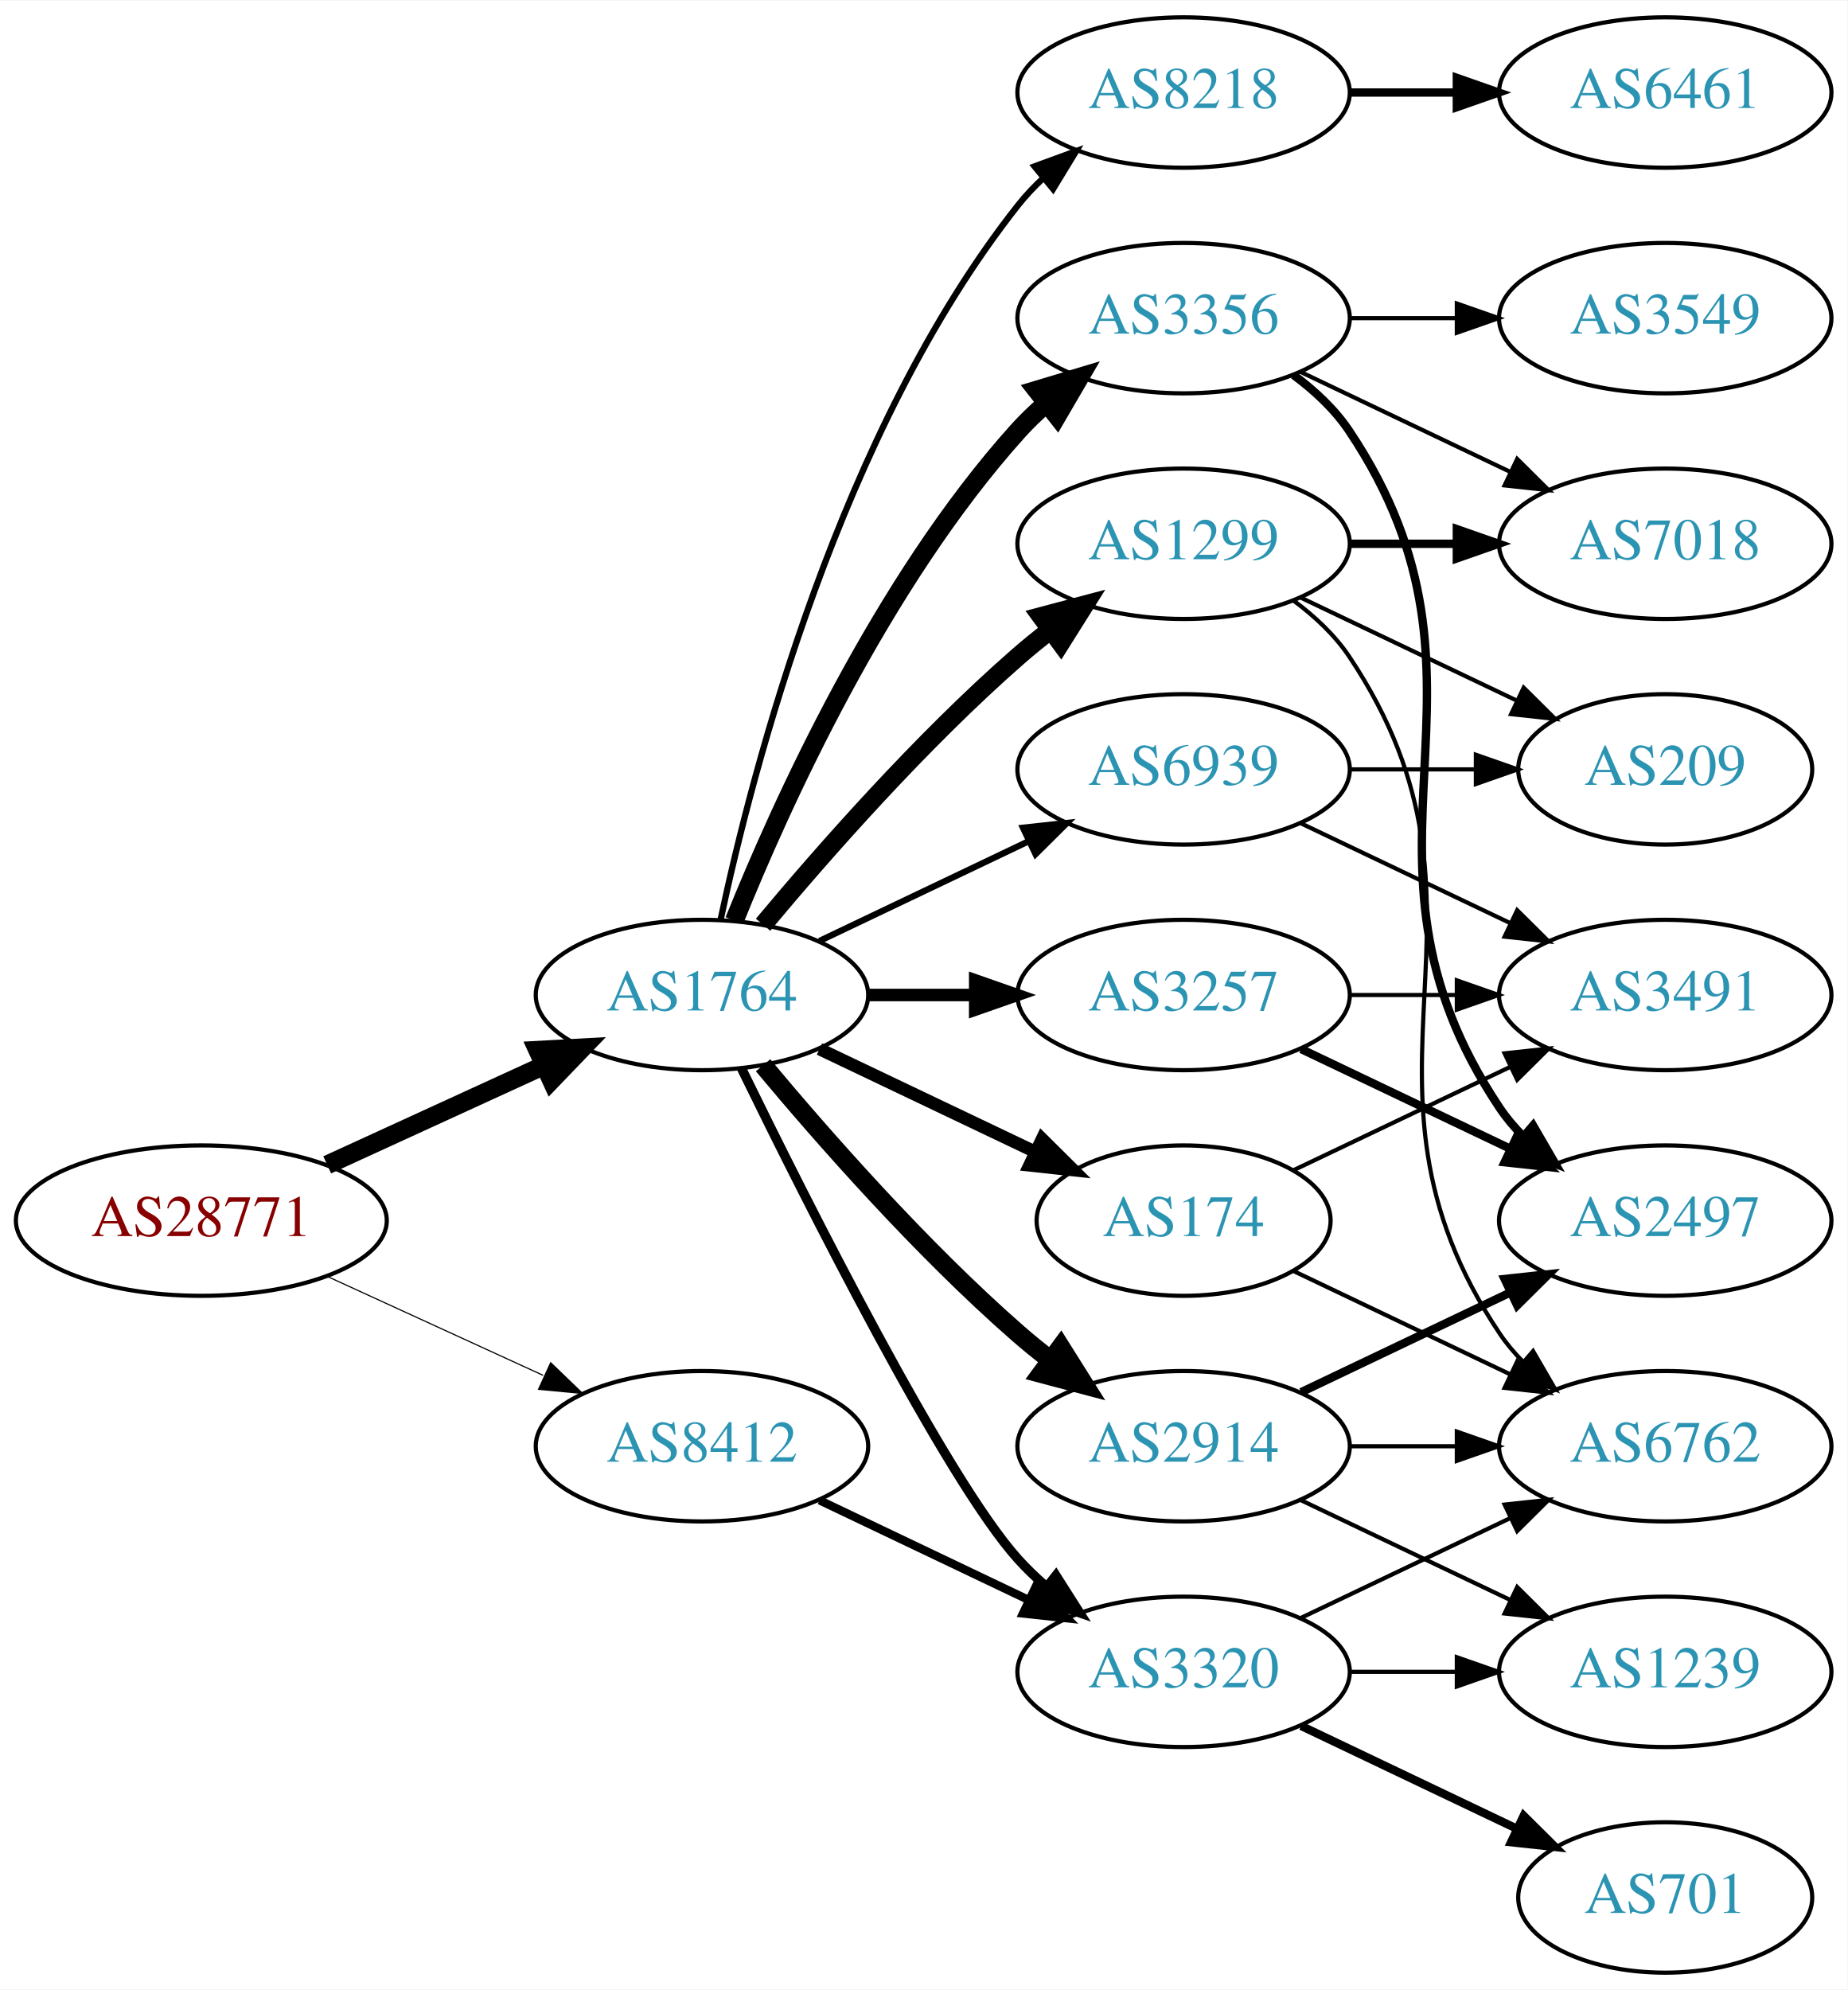
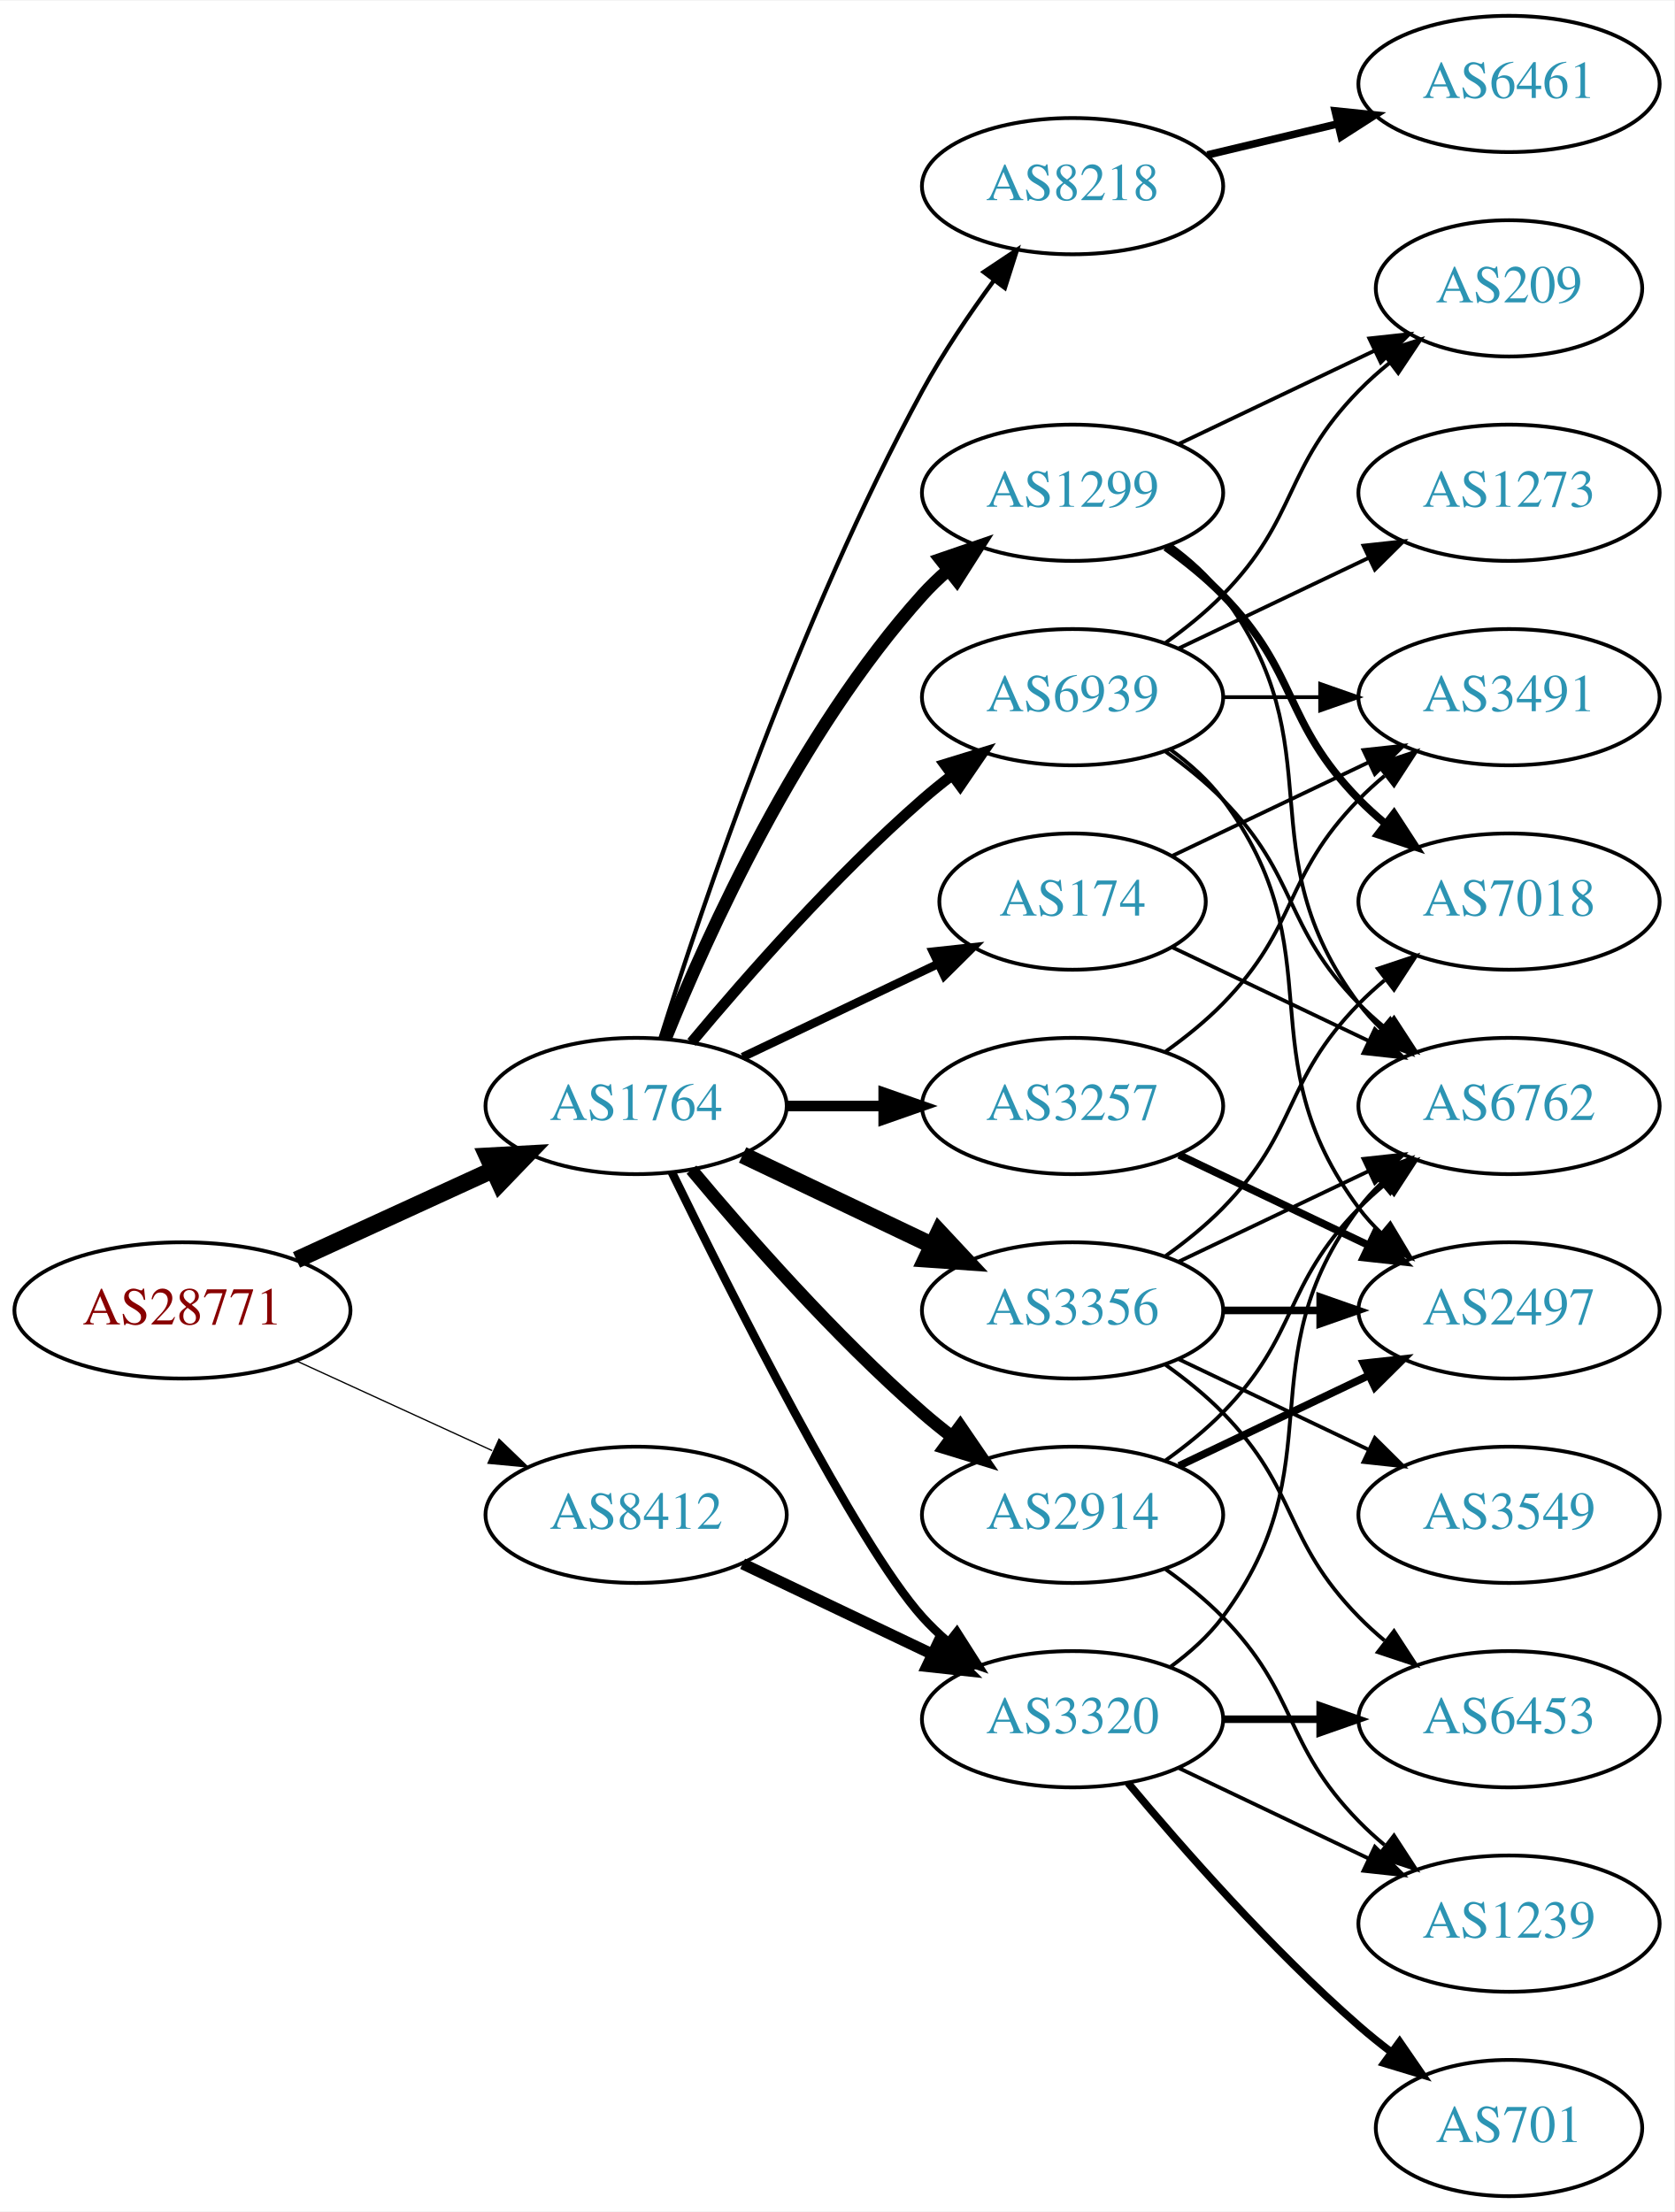
- <svg xmlns="http://www.w3.org/2000/svg" xmlns:xlink="http://www.w3.org/1999/xlink" width="442pt" height="476pt" viewBox="0.00 0.00 442.27 476.00">
-   <g id="graph0" class="graph" transform="scale(1 1) rotate(0) translate(4 472)">
-     <polygon fill="white" stroke="none" points="-4,4 -4,-472 438.271,-472 438.271,4 -4,4" />
+ <svg xmlns="http://www.w3.org/2000/svg" xmlns:xlink="http://www.w3.org/1999/xlink" width="442pt" height="584pt" viewBox="0.00 0.00 442.27 584.00">
+   <g id="graph0" class="graph" transform="scale(1 1) rotate(0) translate(4 580)">
+     <polygon fill="white" stroke="none" points="-4,4 -4,-580 438.271,-580 438.271,4 -4,4" />
    <g id="node1" class="node">
      <g id="a_node1">
        <a xlink:href="/asn/28771" xlink:title="AS28771 ~ [street address]: Postfach 1 [AT]">
-           <ellipse fill="#ffffff" stroke="black" cx="44.196" cy="-180" rx="44.393" ry="18" />
-           <text text-anchor="middle" x="44.196" y="-176.3" font-family="Times,serif" font-size="14.00" fill="#880000">AS28771</text>
+           <ellipse fill="#ffffff" stroke="black" cx="44.196" cy="-234" rx="44.393" ry="18" />
+           <text text-anchor="middle" x="44.196" y="-230.3" font-family="Times,serif" font-size="14.00" fill="#880000">AS28771</text>
        </a>
      </g>
    </g>
    <g id="node2" class="node">
      <g id="a_node2">
        <a xlink:href="/asn/1764" xlink:title="AS1764 ~ NEXTLAYER-AS [AT]">
-           <ellipse fill="#ffffff" stroke="black" cx="164.039" cy="-234" rx="39.794" ry="18" />
-           <text text-anchor="middle" x="164.039" y="-230.3" font-family="Times,serif" font-size="14.00" fill="#2c94b3">AS1764</text>
+           <ellipse fill="#ffffff" stroke="black" cx="164.039" cy="-288" rx="39.794" ry="18" />
+           <text text-anchor="middle" x="164.039" y="-284.3" font-family="Times,serif" font-size="14.00" fill="#2c94b3">AS1764</text>
        </a>
      </g>
    </g>
    <g id="edge1" class="edge">
-       <path fill="none" stroke="black" stroke-width="4.5" d="M74.326,-193.348C89.937,-200.502 109.335,-209.391 126.007,-217.03" />
-       <polygon fill="black" stroke="black" stroke-width="4.5" points="124.727,-220.775 135.459,-221.362 128.008,-213.616 124.727,-220.775" />
+       <path fill="none" stroke="black" stroke-width="4.5" d="M74.326,-247.348C89.937,-254.502 109.335,-263.391 126.007,-271.03" />
+       <polygon fill="black" stroke="black" stroke-width="4.5" points="124.727,-274.775 135.459,-275.362 128.008,-267.616 124.727,-274.775" />
    </g>
    <g id="node3" class="node">
      <g id="a_node3">
        <a xlink:href="/asn/8412" xlink:title="AS8412 ~ Rennweg 97-99 [AT]">
-           <ellipse fill="#ffffff" stroke="black" cx="164.039" cy="-126" rx="39.794" ry="18" />
-           <text text-anchor="middle" x="164.039" y="-122.3" font-family="Times,serif" font-size="14.00" fill="#2c94b3">AS8412</text>
+           <ellipse fill="#ffffff" stroke="black" cx="164.039" cy="-180" rx="39.794" ry="18" />
+           <text text-anchor="middle" x="164.039" y="-176.3" font-family="Times,serif" font-size="14.00" fill="#2c94b3">AS8412</text>
        </a>
      </g>
    </g>
    <g id="edge2" class="edge">
-       <path fill="none" stroke="black" stroke-width="0.273" d="M74.326,-166.652C89.937,-159.498 109.335,-150.609 126.007,-142.97" />
-       <polygon fill="black" stroke="black" stroke-width="0.273" points="127.826,-145.986 135.459,-138.638 124.91,-139.622 127.826,-145.986" />
+       <path fill="none" stroke="black" stroke-width="0.338" d="M74.326,-220.652C89.937,-213.498 109.335,-204.609 126.007,-196.97" />
+       <polygon fill="black" stroke="black" stroke-width="0.338" points="127.826,-199.986 135.459,-192.638 124.91,-193.622 127.826,-199.986" />
    </g>
    <g id="node4" class="node">
      <g id="a_node4">
-         <a xlink:href="/asn/1299" xlink:title="AS1299 ~ Telia Carrier [EU]">
-           <ellipse fill="#ffffff" stroke="black" cx="279.332" cy="-342" rx="39.794" ry="18" />
-           <text text-anchor="middle" x="279.332" y="-338.3" font-family="Times,serif" font-size="14.00" fill="#2c94b3">AS1299</text>
+         <a xlink:href="/asn/8218" xlink:title="AS8218 ~ legacy Neotelecoms [FR]">
+           <ellipse fill="#ffffff" stroke="black" cx="279.332" cy="-531" rx="39.794" ry="18" />
+           <text text-anchor="middle" x="279.332" y="-527.3" font-family="Times,serif" font-size="14.00" fill="#2c94b3">AS8218</text>
        </a>
      </g>
    </g>
    <g id="edge3" class="edge">
-       <path fill="none" stroke="black" stroke-width="4.5" d="M178.669,-250.817C192.951,-267.929 216.498,-294.745 239.685,-315 242.151,-317.154 244.789,-319.294 247.487,-321.372" />
-       <polygon fill="black" stroke="black" stroke-width="4.5" points="245.252,-324.616 255.641,-327.37 249.919,-318.273 245.252,-324.616" />
+       <path fill="none" stroke="black" stroke-width="1.125" d="M170.46,-305.841C181.231,-340.146 207.122,-417.203 239.685,-477 245.117,-486.974 252.091,-497.269 258.617,-506.16" />
+       <polygon fill="black" stroke="black" stroke-width="1.125" points="255.858,-508.316 264.67,-514.198 261.45,-504.105 255.858,-508.316" />
    </g>
    <g id="node5" class="node">
      <g id="a_node5">
-         <a xlink:href="/asn/2914" xlink:title="AS2914 ~ NTT America, Inc. [US]">
-           <ellipse fill="#ffffff" stroke="black" cx="279.332" cy="-126" rx="39.794" ry="18" />
-           <text text-anchor="middle" x="279.332" y="-122.3" font-family="Times,serif" font-size="14.00" fill="#2c94b3">AS2914</text>
+         <a xlink:href="/asn/174" xlink:title="AS174 ~ Cogent Communications [US]">
+           <ellipse fill="#ffffff" stroke="black" cx="279.332" cy="-342" rx="35.194" ry="18" />
+           <text text-anchor="middle" x="279.332" y="-338.3" font-family="Times,serif" font-size="14.00" fill="#2c94b3">AS174</text>
        </a>
      </g>
    </g>
    <g id="edge4" class="edge">
-       <path fill="none" stroke="black" stroke-width="4.5" d="M178.669,-217.183C192.951,-200.071 216.498,-173.255 239.685,-153 242.151,-150.846 244.789,-148.706 247.487,-146.628" />
-       <polygon fill="black" stroke="black" stroke-width="4.5" points="249.919,-149.727 255.641,-140.63 245.252,-143.384 249.919,-149.727" />
+       <path fill="none" stroke="black" stroke-width="2.25" d="M192.175,-300.934C207.607,-308.29 227.092,-317.577 243.628,-325.459" />
+       <polygon fill="black" stroke="black" stroke-width="2.25" points="242.436,-328.768 252.969,-329.911 245.448,-322.449 242.436,-328.768" />
    </g>
    <g id="node6" class="node">
      <g id="a_node6">
        <a xlink:href="/asn/3356" xlink:title="AS3356 ~ Level 3 Parent, LLC [US]">
-           <ellipse fill="#ffffff" stroke="black" cx="279.332" cy="-396" rx="39.794" ry="18" />
-           <text text-anchor="middle" x="279.332" y="-392.3" font-family="Times,serif" font-size="14.00" fill="#2c94b3">AS3356</text>
+           <ellipse fill="#ffffff" stroke="black" cx="279.332" cy="-234" rx="39.794" ry="18" />
+           <text text-anchor="middle" x="279.332" y="-230.3" font-family="Times,serif" font-size="14.00" fill="#2c94b3">AS3356</text>
        </a>
      </g>
    </g>
    <g id="edge5" class="edge">
-       <path fill="none" stroke="black" stroke-width="4.5" d="M171.786,-251.787C182.837,-279.243 206.891,-332.578 239.685,-369 241.688,-371.224 243.906,-373.363 246.239,-375.397" />
-       <polygon fill="black" stroke="black" stroke-width="4.5" points="244.166,-378.777 254.458,-381.873 249.04,-372.591 244.166,-378.777" />
+       <path fill="none" stroke="black" stroke-width="4.5" d="M192.175,-275.066C207.169,-267.919 225.99,-258.948 242.213,-251.215" />
+       <polygon fill="black" stroke="black" stroke-width="4.5" points="244.084,-254.686 251.417,-246.829 240.695,-247.577 244.084,-254.686" />
    </g>
    <g id="node7" class="node">
      <g id="a_node7">
-         <a xlink:href="/asn/8218" xlink:title="AS8218 ~ legacy Neotelecoms [FR]">
-           <ellipse fill="#ffffff" stroke="black" cx="279.332" cy="-450" rx="39.794" ry="18" />
-           <text text-anchor="middle" x="279.332" y="-446.3" font-family="Times,serif" font-size="14.00" fill="#2c94b3">AS8218</text>
+         <a xlink:href="/asn/2914" xlink:title="AS2914 ~ NTT America, Inc. [US]">
+           <ellipse fill="#ffffff" stroke="black" cx="279.332" cy="-180" rx="39.794" ry="18" />
+           <text text-anchor="middle" x="279.332" y="-176.3" font-family="Times,serif" font-size="14.00" fill="#2c94b3">AS2914</text>
        </a>
      </g>
    </g>
    <g id="edge6" class="edge">
-       <path fill="none" stroke="black" stroke-width="1.5" d="M168.529,-252.16C176.16,-288.03 197.152,-369.155 239.685,-423 241.493,-425.288 243.545,-427.462 245.74,-429.51" />
-       <polygon fill="black" stroke="black" stroke-width="1.5" points="243.651,-432.323 253.6,-435.966 248.094,-426.914 243.651,-432.323" />
+       <path fill="none" stroke="black" stroke-width="3.375" d="M178.669,-271.183C192.951,-254.071 216.498,-227.255 239.685,-207 242.151,-204.846 244.789,-202.706 247.487,-200.628" />
+       <polygon fill="black" stroke="black" stroke-width="3.375" points="249.66,-203.375 255.641,-194.63 245.512,-197.736 249.66,-203.375" />
    </g>
    <g id="node8" class="node">
      <g id="a_node8">
-         <a xlink:href="/asn/3257" xlink:title="AS3257 ~ GTT [DE]">
-           <ellipse fill="#ffffff" stroke="black" cx="279.332" cy="-234" rx="39.794" ry="18" />
-           <text text-anchor="middle" x="279.332" y="-230.3" font-family="Times,serif" font-size="14.00" fill="#2c94b3">AS3257</text>
+         <a xlink:href="/asn/1299" xlink:title="AS1299 ~ Telia Carrier [EU]">
+           <ellipse fill="#ffffff" stroke="black" cx="279.332" cy="-450" rx="39.794" ry="18" />
+           <text text-anchor="middle" x="279.332" y="-446.3" font-family="Times,serif" font-size="14.00" fill="#2c94b3">AS1299</text>
        </a>
      </g>
    </g>
    <g id="edge7" class="edge">
-       <path fill="none" stroke="black" stroke-width="3" d="M203.711,-234C211.914,-234 220.678,-234 229.21,-234" />
-       <polygon fill="black" stroke="black" stroke-width="3" points="229.449,-237.5 239.449,-234 229.449,-230.5 229.449,-237.5" />
+       <path fill="none" stroke="black" stroke-width="3.375" d="M171.786,-305.787C182.837,-333.243 206.891,-386.578 239.685,-423 241.688,-425.224 243.906,-427.363 246.239,-429.397" />
+       <polygon fill="black" stroke="black" stroke-width="3.375" points="244.437,-432.433 254.458,-435.873 248.769,-426.935 244.437,-432.433" />
    </g>
    <g id="node9" class="node">
      <g id="a_node9">
        <a xlink:href="/asn/3320" xlink:title="AS3320 ~ DTAG [DE]">
-           <ellipse fill="#ffffff" stroke="black" cx="279.332" cy="-72" rx="39.794" ry="18" />
-           <text text-anchor="middle" x="279.332" y="-68.3" font-family="Times,serif" font-size="14.00" fill="#2c94b3">AS3320</text>
+           <ellipse fill="#ffffff" stroke="black" cx="279.332" cy="-126" rx="39.794" ry="18" />
+           <text text-anchor="middle" x="279.332" y="-122.3" font-family="Times,serif" font-size="14.00" fill="#2c94b3">AS3320</text>
        </a>
      </g>
    </g>
    <g id="edge8" class="edge">
-       <path fill="none" stroke="black" stroke-width="2.25" d="M173.476,-216.489C189.095,-184.491 222.481,-118.107 239.685,-99 241.688,-96.776 243.906,-94.637 246.239,-92.603" />
-       <polygon fill="black" stroke="black" stroke-width="2.25" points="248.769,-95.065 254.458,-86.127 244.437,-89.567 248.769,-95.065" />
+       <path fill="none" stroke="black" stroke-width="2.25" d="M173.476,-270.489C189.095,-238.491 222.481,-172.107 239.685,-153 241.688,-150.776 243.906,-148.637 246.239,-146.603" />
+       <polygon fill="black" stroke="black" stroke-width="2.25" points="248.769,-149.065 254.458,-140.127 244.437,-143.567 248.769,-149.065" />
    </g>
    <g id="node10" class="node">
      <g id="a_node10">
-         <a xlink:href="/asn/174" xlink:title="AS174 ~ Cogent Communications [US]">
-           <ellipse fill="#ffffff" stroke="black" cx="279.332" cy="-180" rx="35.194" ry="18" />
-           <text text-anchor="middle" x="279.332" y="-176.3" font-family="Times,serif" font-size="14.00" fill="#2c94b3">AS174</text>
+         <a xlink:href="/asn/3257" xlink:title="AS3257 ~ GTT [DE]">
+           <ellipse fill="#ffffff" stroke="black" cx="279.332" cy="-288" rx="39.794" ry="18" />
+           <text text-anchor="middle" x="279.332" y="-284.3" font-family="Times,serif" font-size="14.00" fill="#2c94b3">AS3257</text>
        </a>
      </g>
    </g>
    <g id="edge9" class="edge">
-       <path fill="none" stroke="black" stroke-width="3" d="M192.175,-221.066C207.607,-213.71 227.092,-204.423 243.628,-196.541" />
-       <polygon fill="black" stroke="black" stroke-width="3" points="245.448,-199.551 252.969,-192.089 242.436,-193.232 245.448,-199.551" />
+       <path fill="none" stroke="black" stroke-width="2.812" d="M203.711,-288C211.914,-288 220.678,-288 229.21,-288" />
+       <polygon fill="black" stroke="black" stroke-width="2.812" points="229.449,-291.5 239.449,-288 229.449,-284.5 229.449,-291.5" />
    </g>
    <g id="node11" class="node">
      <g id="a_node11">
        <a xlink:href="/asn/6939" xlink:title="AS6939 ~ Hurricane Electric LLC [US]">
-           <ellipse fill="#ffffff" stroke="black" cx="279.332" cy="-288" rx="39.794" ry="18" />
-           <text text-anchor="middle" x="279.332" y="-284.3" font-family="Times,serif" font-size="14.00" fill="#2c94b3">AS6939</text>
+           <ellipse fill="#ffffff" stroke="black" cx="279.332" cy="-396" rx="39.794" ry="18" />
+           <text text-anchor="middle" x="279.332" y="-392.3" font-family="Times,serif" font-size="14.00" fill="#2c94b3">AS6939</text>
        </a>
      </g>
    </g>
    <g id="edge10" class="edge">
-       <path fill="none" stroke="black" stroke-width="1.5" d="M192.175,-246.934C207.169,-254.081 225.99,-263.052 242.213,-270.785" />
-       <polygon fill="black" stroke="black" stroke-width="1.5" points="240.884,-274.028 251.417,-275.171 243.895,-267.709 240.884,-274.028" />
-     </g>
-     <g id="edge30" class="edge">
-       <path fill="none" stroke="black" stroke-width="2" d="M192.175,-113.066C207.169,-105.919 225.99,-96.948 242.213,-89.215" />
-       <polygon fill="black" stroke="black" stroke-width="2" points="243.895,-92.291 251.417,-84.829 240.884,-85.972 243.895,-92.291" />
+       <path fill="none" stroke="black" stroke-width="2.812" d="M178.669,-304.817C192.951,-321.929 216.498,-348.745 239.685,-369 242.151,-371.154 244.789,-373.294 247.487,-375.372" />
+       <polygon fill="black" stroke="black" stroke-width="2.812" points="245.512,-378.264 255.641,-381.37 249.66,-372.625 245.512,-378.264" />
+     </g>
+     <g id="edge36" class="edge">
+       <path fill="none" stroke="black" stroke-width="3" d="M192.175,-167.066C207.169,-159.919 225.99,-150.948 242.213,-143.215" />
+       <polygon fill="black" stroke="black" stroke-width="3" points="243.895,-146.291 251.417,-138.829 240.884,-139.972 243.895,-146.291" />
+     </g>
+     <g id="node12" class="node">
+       <g id="a_node12">
+         <a xlink:href="/asn/6461" xlink:title="AS6461 ~ Zayo Bandwidth [US]">
+           <ellipse fill="#ffffff" stroke="black" cx="394.625" cy="-558" rx="39.794" ry="18" />
+           <text text-anchor="middle" x="394.625" y="-554.3" font-family="Times,serif" font-size="14.00" fill="#2c94b3">AS6461</text>
+         </a>
+       </g>
+     </g>
+     <g id="edge11" class="edge">
+       <path fill="none" stroke="black" stroke-width="2" d="M314.939,-539.248C325.81,-541.838 337.964,-544.735 349.407,-547.462" />
+       <polygon fill="black" stroke="black" stroke-width="2" points="348.69,-550.889 359.229,-549.803 350.313,-544.08 348.69,-550.889" />
+     </g>
+     <g id="node13" class="node">
+       <g id="a_node13">
+         <a xlink:href="/asn/6762" xlink:title="AS6762 ~ TELECOM ITALIA SPARKLE S.p.A. [IT]">
+           <ellipse fill="#ffffff" stroke="black" cx="394.625" cy="-288" rx="39.794" ry="18" />
+           <text text-anchor="middle" x="394.625" y="-284.3" font-family="Times,serif" font-size="14.00" fill="#2c94b3">AS6762</text>
+         </a>
+       </g>
+     </g>
+     <g id="edge12" class="edge">
+       <path fill="none" stroke="black" d="M305.757,-329.881C321.059,-322.587 340.783,-313.186 357.665,-305.14" />
+       <polygon fill="black" stroke="black" points="359.184,-308.293 366.705,-300.831 356.172,-301.974 359.184,-308.293" />
    </g>
    <g id="node14" class="node">
      <g id="a_node14">
+         <a xlink:href="/asn/3491" xlink:title="AS3491 ~ PCCW Global, Inc. [US]">
+           <ellipse fill="#ffffff" stroke="black" cx="394.625" cy="-396" rx="39.794" ry="18" />
+           <text text-anchor="middle" x="394.625" y="-392.3" font-family="Times,serif" font-size="14.00" fill="#2c94b3">AS3491</text>
+         </a>
+       </g>
+     </g>
+     <g id="edge13" class="edge">
+       <path fill="none" stroke="black" d="M305.757,-354.119C321.059,-361.413 340.783,-370.814 357.665,-378.86" />
+       <polygon fill="black" stroke="black" points="356.172,-382.026 366.705,-383.169 359.184,-375.707 356.172,-382.026" />
+     </g>
+     <g id="edge17" class="edge">
+       <path fill="none" stroke="black" d="M307.468,-246.934C322.462,-254.081 341.283,-263.052 357.506,-270.785" />
+       <polygon fill="black" stroke="black" points="356.177,-274.028 366.71,-275.171 359.188,-267.709 356.177,-274.028" />
+     </g>
+     <g id="node15" class="node">
+       <g id="a_node15">
        <a xlink:href="/asn/7018" xlink:title="AS7018 ~ AT&amp;T Services, Inc. [US]">
          <ellipse fill="#ffffff" stroke="black" cx="394.625" cy="-342" rx="39.794" ry="18" />
          <text text-anchor="middle" x="394.625" y="-338.3" font-family="Times,serif" font-size="14.00" fill="#2c94b3">AS7018</text>
        </a>
      </g>
    </g>
    <g id="edge14" class="edge">
-       <path fill="none" stroke="black" stroke-width="2" d="M319.004,-342C327.207,-342 335.971,-342 344.503,-342" />
-       <polygon fill="black" stroke="black" stroke-width="2" points="344.742,-345.5 354.742,-342 344.742,-338.5 344.742,-345.5" />
-     </g>
-     <g id="node15" class="node">
-       <g id="a_node15">
-         <a xlink:href="/asn/6762" xlink:title="AS6762 ~ TELECOM ITALIA SPARKLE S.p.A. [IT]">
-           <ellipse fill="#ffffff" stroke="black" cx="394.625" cy="-126" rx="39.794" ry="18" />
-           <text text-anchor="middle" x="394.625" y="-122.3" font-family="Times,serif" font-size="14.00" fill="#2c94b3">AS6762</text>
-         </a>
-       </g>
-     </g>
-     <g id="edge15" class="edge">
-       <path fill="none" stroke="black" d="M305.651,-328.393C310.707,-324.649 315.518,-320.169 318.978,-315 360.003,-253.706 313.954,-214.294 354.978,-153 356.6,-150.577 358.519,-148.305 360.621,-146.19" />
-       <polygon fill="black" stroke="black" points="362.988,-148.771 368.306,-139.607 358.434,-143.454 362.988,-148.771" />
+       <path fill="none" stroke="black" d="M303.926,-248.389C309.182,-252.148 314.513,-256.437 318.978,-261 339.151,-281.617 334.806,-294.383 354.978,-315 357.071,-317.139 359.354,-319.218 361.731,-321.21" />
+       <polygon fill="black" stroke="black" points="359.974,-324.275 370.031,-327.611 364.249,-318.732 359.974,-324.275" />
    </g>
    <g id="node16" class="node">
      <g id="a_node16">
-         <a xlink:href="/asn/209" xlink:title="AS209 ~ CenturyLink Communications, LLC [US]">
-           <ellipse fill="#ffffff" stroke="black" cx="394.625" cy="-288" rx="35.194" ry="18" />
-           <text text-anchor="middle" x="394.625" y="-284.3" font-family="Times,serif" font-size="14.00" fill="#2c94b3">AS209</text>
+         <a xlink:href="/asn/6453" xlink:title="AS6453 ~ TATA COMMUNICATIONS (AMERICA) INC [US]">
+           <ellipse fill="#ffffff" stroke="black" cx="394.625" cy="-126" rx="39.794" ry="18" />
+           <text text-anchor="middle" x="394.625" y="-122.3" font-family="Times,serif" font-size="14.00" fill="#2c94b3">AS6453</text>
+         </a>
+       </g>
+     </g>
+     <g id="edge15" class="edge">
+       <path fill="none" stroke="black" d="M303.926,-219.611C309.182,-215.852 314.513,-211.563 318.978,-207 339.151,-186.383 334.806,-173.617 354.978,-153 357.071,-150.861 359.354,-148.782 361.731,-146.79" />
+       <polygon fill="black" stroke="black" points="364.249,-149.268 370.031,-140.389 359.974,-143.725 364.249,-149.268" />
+     </g>
+     <g id="node17" class="node">
+       <g id="a_node17">
+         <a xlink:href="/asn/2497" xlink:title="AS2497 ~ Internet Initiative Japan Inc. [JP]">
+           <ellipse fill="#ffffff" stroke="black" cx="394.625" cy="-234" rx="39.794" ry="18" />
+           <text text-anchor="middle" x="394.625" y="-230.3" font-family="Times,serif" font-size="14.00" fill="#2c94b3">AS2497</text>
        </a>
      </g>
    </g>
    <g id="edge16" class="edge">
-       <path fill="none" stroke="black" d="M307.468,-329.066C322.9,-321.71 342.385,-312.423 358.92,-304.541" />
-       <polygon fill="black" stroke="black" points="360.741,-307.551 368.262,-300.089 357.729,-301.232 360.741,-307.551" />
-     </g>
-     <g id="node13" class="node">
-       <g id="a_node13">
-         <a xlink:href="/asn/2497" xlink:title="AS2497 ~ Internet Initiative Japan Inc. [JP]">
+       <path fill="none" stroke="black" stroke-width="2" d="M319.004,-234C327.207,-234 335.971,-234 344.503,-234" />
+       <polygon fill="black" stroke="black" stroke-width="2" points="344.742,-237.5 354.742,-234 344.742,-230.5 344.742,-237.5" />
+     </g>
+     <g id="node18" class="node">
+       <g id="a_node18">
+         <a xlink:href="/asn/3549" xlink:title="AS3549 ~ Level 3 Parent, LLC [US]">
          <ellipse fill="#ffffff" stroke="black" cx="394.625" cy="-180" rx="39.794" ry="18" />
-           <text text-anchor="middle" x="394.625" y="-176.3" font-family="Times,serif" font-size="14.00" fill="#2c94b3">AS2497</text>
-         </a>
-       </g>
-     </g>
-     <g id="edge25" class="edge">
-       <path fill="none" stroke="black" stroke-width="2" d="M307.468,-138.934C322.462,-146.081 341.283,-155.052 357.506,-162.785" />
-       <polygon fill="black" stroke="black" stroke-width="2" points="356.177,-166.028 366.71,-167.171 359.188,-159.709 356.177,-166.028" />
-     </g>
-     <g id="edge23" class="edge">
-       <path fill="none" stroke="black" d="M319.004,-126C327.207,-126 335.971,-126 344.503,-126" />
-       <polygon fill="black" stroke="black" points="344.742,-129.5 354.742,-126 344.742,-122.5 344.742,-129.5" />
+           <text text-anchor="middle" x="394.625" y="-176.3" font-family="Times,serif" font-size="14.00" fill="#2c94b3">AS3549</text>
+         </a>
+       </g>
+     </g>
+     <g id="edge18" class="edge">
+       <path fill="none" stroke="black" d="M307.468,-221.066C322.462,-213.919 341.283,-204.948 357.506,-197.215" />
+       <polygon fill="black" stroke="black" points="359.188,-200.291 366.71,-192.829 356.177,-193.972 359.188,-200.291" />
+     </g>
+     <g id="edge21" class="edge">
+       <path fill="none" stroke="black" d="M303.926,-194.389C309.182,-198.148 314.513,-202.437 318.978,-207 339.151,-227.617 334.806,-240.383 354.978,-261 357.071,-263.139 359.354,-265.218 361.731,-267.21" />
+       <polygon fill="black" stroke="black" points="359.974,-270.275 370.031,-273.611 364.249,-264.732 359.974,-270.275" />
+     </g>
+     <g id="edge20" class="edge">
+       <path fill="none" stroke="black" stroke-width="2" d="M307.468,-192.934C322.462,-200.081 341.283,-209.052 357.506,-216.785" />
+       <polygon fill="black" stroke="black" stroke-width="2" points="356.177,-220.028 366.71,-221.171 359.188,-213.709 356.177,-220.028" />
    </g>
    <g id="node19" class="node">
      <g id="a_node19">
        <a xlink:href="/asn/1239" xlink:title="AS1239 ~ Sprint [US]">
          <ellipse fill="#ffffff" stroke="black" cx="394.625" cy="-72" rx="39.794" ry="18" />
          <text text-anchor="middle" x="394.625" y="-68.3" font-family="Times,serif" font-size="14.00" fill="#2c94b3">AS1239</text>
        </a>
      </g>
    </g>
+     <g id="edge19" class="edge">
+       <path fill="none" stroke="black" d="M303.926,-165.611C309.182,-161.852 314.513,-157.563 318.978,-153 339.151,-132.383 334.806,-119.617 354.978,-99 357.071,-96.861 359.354,-94.782 361.731,-92.79" />
+       <polygon fill="black" stroke="black" points="364.249,-95.268 370.031,-86.389 359.974,-89.725 364.249,-95.268" />
+     </g>
+     <g id="edge29" class="edge">
+       <path fill="none" stroke="black" d="M305.262,-436.118C310.338,-432.389 315.256,-427.984 318.978,-423 349.249,-382.458 324.707,-355.542 354.978,-315 356.723,-312.664 358.73,-310.455 360.893,-308.383" />
+       <polygon fill="black" stroke="black" points="363.253,-310.973 368.694,-301.882 358.771,-305.595 363.253,-310.973" />
+     </g>
+     <g id="edge28" class="edge">
+       <path fill="none" stroke="black" stroke-width="2" d="M303.926,-435.611C309.182,-431.852 314.513,-427.563 318.978,-423 339.151,-402.383 334.806,-389.617 354.978,-369 357.071,-366.861 359.354,-364.782 361.731,-362.79" />
+       <polygon fill="black" stroke="black" stroke-width="2" points="364.249,-365.268 370.031,-356.389 359.974,-359.725 364.249,-365.268" />
+     </g>
+     <g id="node21" class="node">
+       <g id="a_node21">
+         <a xlink:href="/asn/209" xlink:title="AS209 ~ CenturyLink Communications, LLC [US]">
+           <ellipse fill="#ffffff" stroke="black" cx="394.625" cy="-504" rx="35.194" ry="18" />
+           <text text-anchor="middle" x="394.625" y="-500.3" font-family="Times,serif" font-size="14.00" fill="#2c94b3">AS209</text>
+         </a>
+       </g>
+     </g>
+     <g id="edge30" class="edge">
+       <path fill="none" stroke="black" d="M307.468,-462.934C322.9,-470.29 342.385,-479.577 358.92,-487.459" />
+       <polygon fill="black" stroke="black" points="357.729,-490.768 368.262,-491.911 360.741,-484.449 357.729,-490.768" />
+     </g>
+     <g id="edge25" class="edge">
+       <path fill="none" stroke="black" d="M305.262,-139.882C310.338,-143.611 315.256,-148.016 318.978,-153 349.249,-193.542 324.707,-220.458 354.978,-261 356.723,-263.336 358.73,-265.545 360.893,-267.617" />
+       <polygon fill="black" stroke="black" points="358.771,-270.405 368.694,-274.118 363.253,-265.027 358.771,-270.405" />
+     </g>
    <g id="edge24" class="edge">
+       <path fill="none" stroke="black" stroke-width="2" d="M319.004,-126C327.207,-126 335.971,-126 344.503,-126" />
+       <polygon fill="black" stroke="black" stroke-width="2" points="344.742,-129.5 354.742,-126 344.742,-122.5 344.742,-129.5" />
+     </g>
+     <g id="edge23" class="edge">
      <path fill="none" stroke="black" d="M307.468,-113.066C322.462,-105.919 341.283,-96.948 357.506,-89.215" />
      <polygon fill="black" stroke="black" points="359.188,-92.291 366.71,-84.829 356.177,-85.972 359.188,-92.291" />
    </g>
-     <g id="node12" class="node">
-       <g id="a_node12">
-         <a xlink:href="/asn/3549" xlink:title="AS3549 ~ Level 3 Parent, LLC [US]">
-           <ellipse fill="#ffffff" stroke="black" cx="394.625" cy="-396" rx="39.794" ry="18" />
-           <text text-anchor="middle" x="394.625" y="-392.3" font-family="Times,serif" font-size="14.00" fill="#2c94b3">AS3549</text>
-         </a>
-       </g>
-     </g>
-     <g id="edge11" class="edge">
-       <path fill="none" stroke="black" d="M319.004,-396C327.207,-396 335.971,-396 344.503,-396" />
-       <polygon fill="black" stroke="black" points="344.742,-399.5 354.742,-396 344.742,-392.5 344.742,-399.5" />
-     </g>
-     <g id="edge12" class="edge">
-       <path fill="none" stroke="black" stroke-width="2" d="M305.651,-382.393C310.707,-378.649 315.518,-374.169 318.978,-369 360.003,-307.706 313.954,-268.294 354.978,-207 356.6,-204.577 358.519,-202.305 360.621,-200.19" />
-       <polygon fill="black" stroke="black" stroke-width="2" points="362.988,-202.771 368.306,-193.607 358.434,-197.454 362.988,-202.771" />
-     </g>
-     <g id="edge13" class="edge">
-       <path fill="none" stroke="black" d="M307.468,-383.066C322.462,-375.919 341.283,-366.948 357.506,-359.215" />
-       <polygon fill="black" stroke="black" points="359.188,-362.291 366.71,-354.829 356.177,-355.972 359.188,-362.291" />
-     </g>
-     <g id="node17" class="node">
-       <g id="a_node17">
-         <a xlink:href="/asn/6461" xlink:title="AS6461 ~ Zayo Bandwidth [US]">
-           <ellipse fill="#ffffff" stroke="black" cx="394.625" cy="-450" rx="39.794" ry="18" />
-           <text text-anchor="middle" x="394.625" y="-446.3" font-family="Times,serif" font-size="14.00" fill="#2c94b3">AS6461</text>
-         </a>
-       </g>
-     </g>
-     <g id="edge17" class="edge">
-       <path fill="none" stroke="black" stroke-width="2" d="M319.004,-450C327.207,-450 335.971,-450 344.503,-450" />
-       <polygon fill="black" stroke="black" stroke-width="2" points="344.742,-453.5 354.742,-450 344.742,-446.5 344.742,-453.5" />
-     </g>
-     <g id="edge21" class="edge">
-       <path fill="none" stroke="black" stroke-width="2" d="M307.468,-221.066C322.462,-213.919 341.283,-204.948 357.506,-197.215" />
-       <polygon fill="black" stroke="black" stroke-width="2" points="359.188,-200.291 366.71,-192.829 356.177,-193.972 359.188,-200.291" />
-     </g>
    <g id="node20" class="node">
      <g id="a_node20">
-         <a xlink:href="/asn/3491" xlink:title="AS3491 ~ PCCW Global, Inc. [US]">
-           <ellipse fill="#ffffff" stroke="black" cx="394.625" cy="-234" rx="39.794" ry="18" />
-           <text text-anchor="middle" x="394.625" y="-230.3" font-family="Times,serif" font-size="14.00" fill="#2c94b3">AS3491</text>
-         </a>
-       </g>
-     </g>
-     <g id="edge22" class="edge">
-       <path fill="none" stroke="black" d="M319.004,-234C327.207,-234 335.971,-234 344.503,-234" />
-       <polygon fill="black" stroke="black" points="344.742,-237.5 354.742,-234 344.742,-230.5 344.742,-237.5" />
-     </g>
-     <g id="edge20" class="edge">
-       <path fill="none" stroke="black" d="M307.468,-84.934C322.462,-92.081 341.283,-101.052 357.506,-108.785" />
-       <polygon fill="black" stroke="black" points="356.177,-112.028 366.71,-113.171 359.188,-105.709 356.177,-112.028" />
-     </g>
-     <g id="node18" class="node">
-       <g id="a_node18">
        <a xlink:href="/asn/701" xlink:title="AS701 ~ UUNET [US]">
          <ellipse fill="#ffffff" stroke="black" cx="394.625" cy="-18" rx="35.194" ry="18" />
          <text text-anchor="middle" x="394.625" y="-14.3" font-family="Times,serif" font-size="14.00" fill="#2c94b3">AS701</text>
        </a>
      </g>
    </g>
-     <g id="edge18" class="edge">
-       <path fill="none" stroke="black" stroke-width="2" d="M307.468,-59.066C322.9,-51.71 342.385,-42.423 358.92,-34.541" />
-       <polygon fill="black" stroke="black" stroke-width="2" points="360.741,-37.551 368.262,-30.089 357.729,-31.232 360.741,-37.551" />
-     </g>
-     <g id="edge19" class="edge">
-       <path fill="none" stroke="black" d="M319.004,-72C327.207,-72 335.971,-72 344.503,-72" />
-       <polygon fill="black" stroke="black" points="344.742,-75.5 354.742,-72 344.742,-68.5 344.742,-75.5" />
+     <g id="edge22" class="edge">
+       <path fill="none" stroke="black" stroke-width="2" d="M293.962,-109.183C308.244,-92.071 331.791,-65.255 354.978,-45 357.648,-42.668 360.521,-40.352 363.451,-38.114" />
+       <polygon fill="black" stroke="black" stroke-width="2" points="365.729,-40.784 371.742,-32.061 361.602,-35.13 365.729,-40.784" />
+     </g>
+     <g id="edge26" class="edge">
+       <path fill="none" stroke="black" d="M303.926,-302.389C309.182,-306.148 314.513,-310.437 318.978,-315 339.151,-335.617 334.806,-348.383 354.978,-369 357.071,-371.139 359.354,-373.218 361.731,-375.21" />
+       <polygon fill="black" stroke="black" points="359.974,-378.275 370.031,-381.611 364.249,-372.732 359.974,-378.275" />
    </g>
    <g id="edge27" class="edge">
-       <path fill="none" stroke="black" d="M305.757,-167.881C321.059,-160.587 340.783,-151.186 357.665,-143.14" />
-       <polygon fill="black" stroke="black" points="359.184,-146.293 366.705,-138.831 356.172,-139.974 359.184,-146.293" />
-     </g>
-     <g id="edge26" class="edge">
-       <path fill="none" stroke="black" d="M305.757,-192.119C321.059,-199.413 340.783,-208.814 357.665,-216.86" />
-       <polygon fill="black" stroke="black" points="356.172,-220.026 366.705,-221.169 359.184,-213.707 356.172,-220.026" />
-     </g>
-     <g id="edge28" class="edge">
-       <path fill="none" stroke="black" d="M319.004,-288C328.709,-288 339.2,-288 349.163,-288" />
-       <polygon fill="black" stroke="black" points="349.299,-291.5 359.299,-288 349.299,-284.5 349.299,-291.5" />
-     </g>
-     <g id="edge29" class="edge">
-       <path fill="none" stroke="black" d="M307.468,-275.066C322.462,-267.919 341.283,-258.948 357.506,-251.215" />
-       <polygon fill="black" stroke="black" points="359.188,-254.291 366.71,-246.829 356.177,-247.972 359.188,-254.291" />
+       <path fill="none" stroke="black" stroke-width="2" d="M307.468,-275.066C322.462,-267.919 341.283,-258.948 357.506,-251.215" />
+       <polygon fill="black" stroke="black" stroke-width="2" points="359.188,-254.291 366.71,-246.829 356.177,-247.972 359.188,-254.291" />
+     </g>
+     <g id="edge31" class="edge">
+       <path fill="none" stroke="black" d="M303.926,-381.611C309.182,-377.852 314.513,-373.563 318.978,-369 339.151,-348.383 334.806,-335.617 354.978,-315 357.071,-312.861 359.354,-310.782 361.731,-308.79" />
+       <polygon fill="black" stroke="black" points="364.249,-311.268 370.031,-302.389 359.974,-305.725 364.249,-311.268" />
+     </g>
+     <g id="edge34" class="edge">
+       <path fill="none" stroke="black" d="M319.004,-396C327.207,-396 335.971,-396 344.503,-396" />
+       <polygon fill="black" stroke="black" points="344.742,-399.5 354.742,-396 344.742,-392.5 344.742,-399.5" />
+     </g>
+     <g id="edge35" class="edge">
+       <path fill="none" stroke="black" d="M305.262,-382.118C310.338,-378.389 315.256,-373.984 318.978,-369 349.249,-328.458 324.707,-301.542 354.978,-261 356.723,-258.664 358.73,-256.455 360.893,-254.383" />
+       <polygon fill="black" stroke="black" points="363.253,-256.973 368.694,-247.882 358.771,-251.595 363.253,-256.973" />
+     </g>
+     <g id="edge32" class="edge">
+       <path fill="none" stroke="black" d="M303.926,-410.389C309.182,-414.148 314.513,-418.437 318.978,-423 339.151,-443.617 334.806,-456.383 354.978,-477 357.457,-479.534 360.204,-481.983 363.056,-484.304" />
+       <polygon fill="black" stroke="black" points="361.148,-487.248 371.242,-490.468 365.359,-481.657 361.148,-487.248" />
+     </g>
+     <g id="node22" class="node">
+       <g id="a_node22">
+         <a xlink:href="/asn/1273" xlink:title="AS1273 ~ Vodafone Group PLC [EU]">
+           <ellipse fill="#ffffff" stroke="black" cx="394.625" cy="-450" rx="39.794" ry="18" />
+           <text text-anchor="middle" x="394.625" y="-446.3" font-family="Times,serif" font-size="14.00" fill="#2c94b3">AS1273</text>
+         </a>
+       </g>
+     </g>
+     <g id="edge33" class="edge">
+       <path fill="none" stroke="black" d="M307.468,-408.934C322.462,-416.081 341.283,-425.052 357.506,-432.785" />
+       <polygon fill="black" stroke="black" points="356.177,-436.028 366.71,-437.171 359.188,-429.709 356.177,-436.028" />
    </g>
  </g>
</svg>
